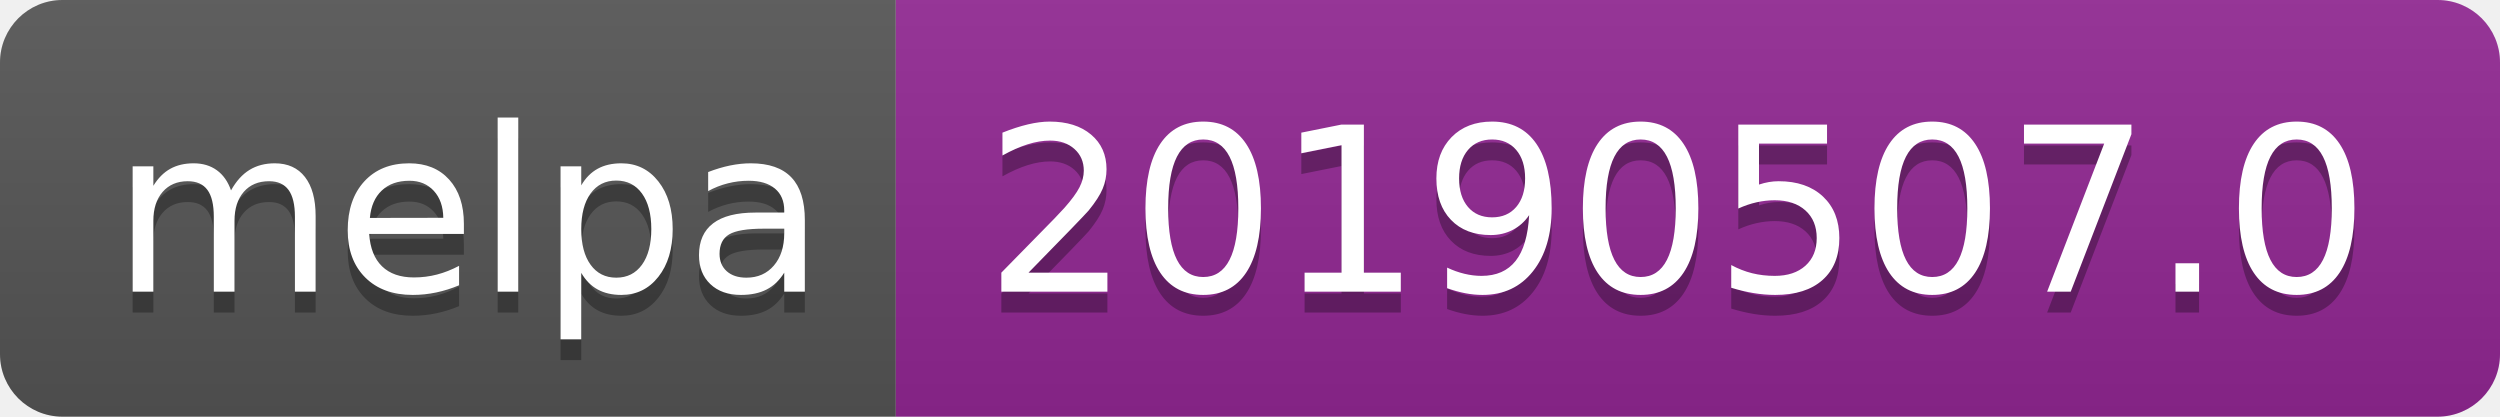
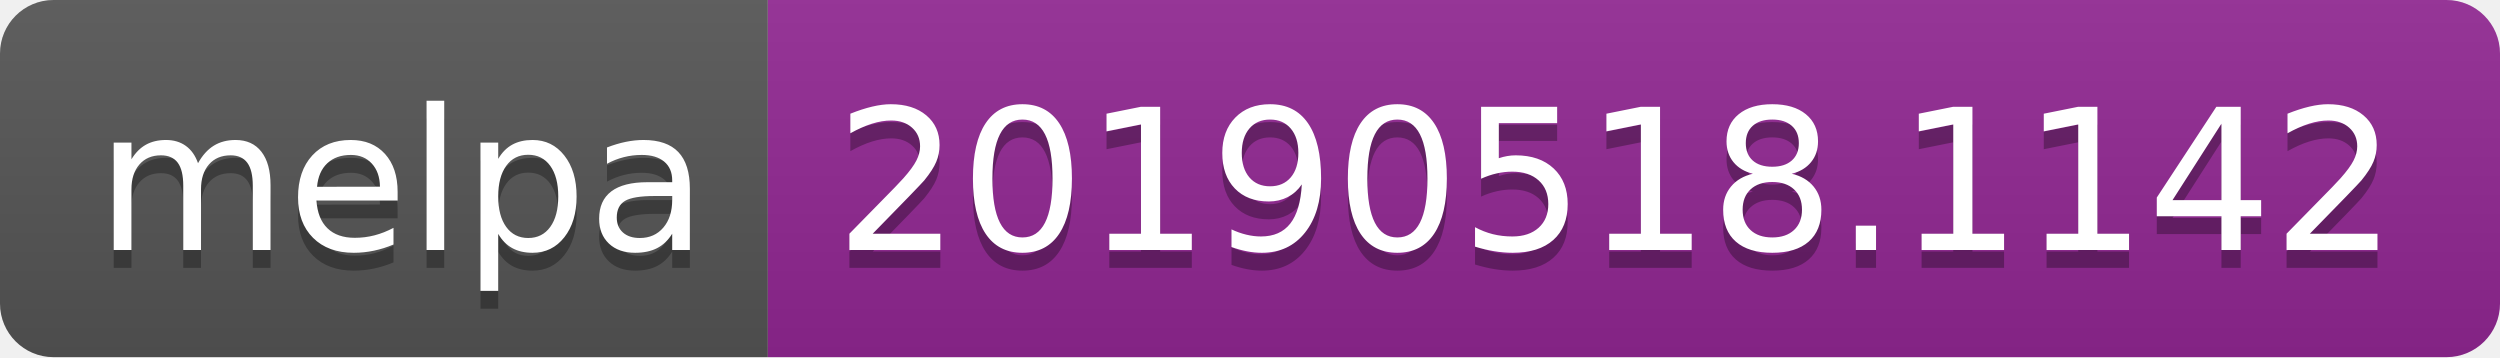
- <svg xmlns="http://www.w3.org/2000/svg" width="120" height="20">
+ <svg xmlns="http://www.w3.org/2000/svg" width="140" height="20">
  <linearGradient id="b" x2="0" y2="100%">
    <stop offset="0" stop-color="#bbb" stop-opacity=".1" />
    <stop offset="1" stop-opacity=".1" />
  </linearGradient>
  <clipPath id="a">
-     <rect width="120" height="20" rx="3" fill="#fff" />
+     <rect width="140" height="20" rx="3" fill="#fff" />
  </clipPath>
  <g clip-path="url(#a)">
    <path fill="#555" d="M0 0h43v20H0z" />
-     <path fill="#922793" d="M43 0h77v20H43z" />
-     <path fill="url(#b)" d="M0 0h120v20H0z" />
+     <path fill="#922793" d="M43 0h97v20H43z" />
+     <path fill="url(#b)" d="M0 0h140v20H0z" />
  </g>
  <g fill="#fff" text-anchor="middle" font-family="DejaVu Sans,Verdana,Geneva,sans-serif" font-size="110">
    <text x="225" y="150" fill="#010101" fill-opacity=".3" transform="scale(.1)" textLength="330">melpa</text>
    <text x="225" y="140" transform="scale(.1)" textLength="330">melpa</text>
-     <text x="805" y="150" fill="#010101" fill-opacity=".3" transform="scale(.1)" textLength="670">20190507.0</text>
-     <text x="805" y="140" transform="scale(.1)" textLength="670">20190507.0</text>
+     <text x="905" y="150" fill="#010101" fill-opacity=".3" transform="scale(.1)" textLength="870">20190518.1142</text>
+     <text x="905" y="140" transform="scale(.1)" textLength="870">20190518.1142</text>
  </g>
</svg>
